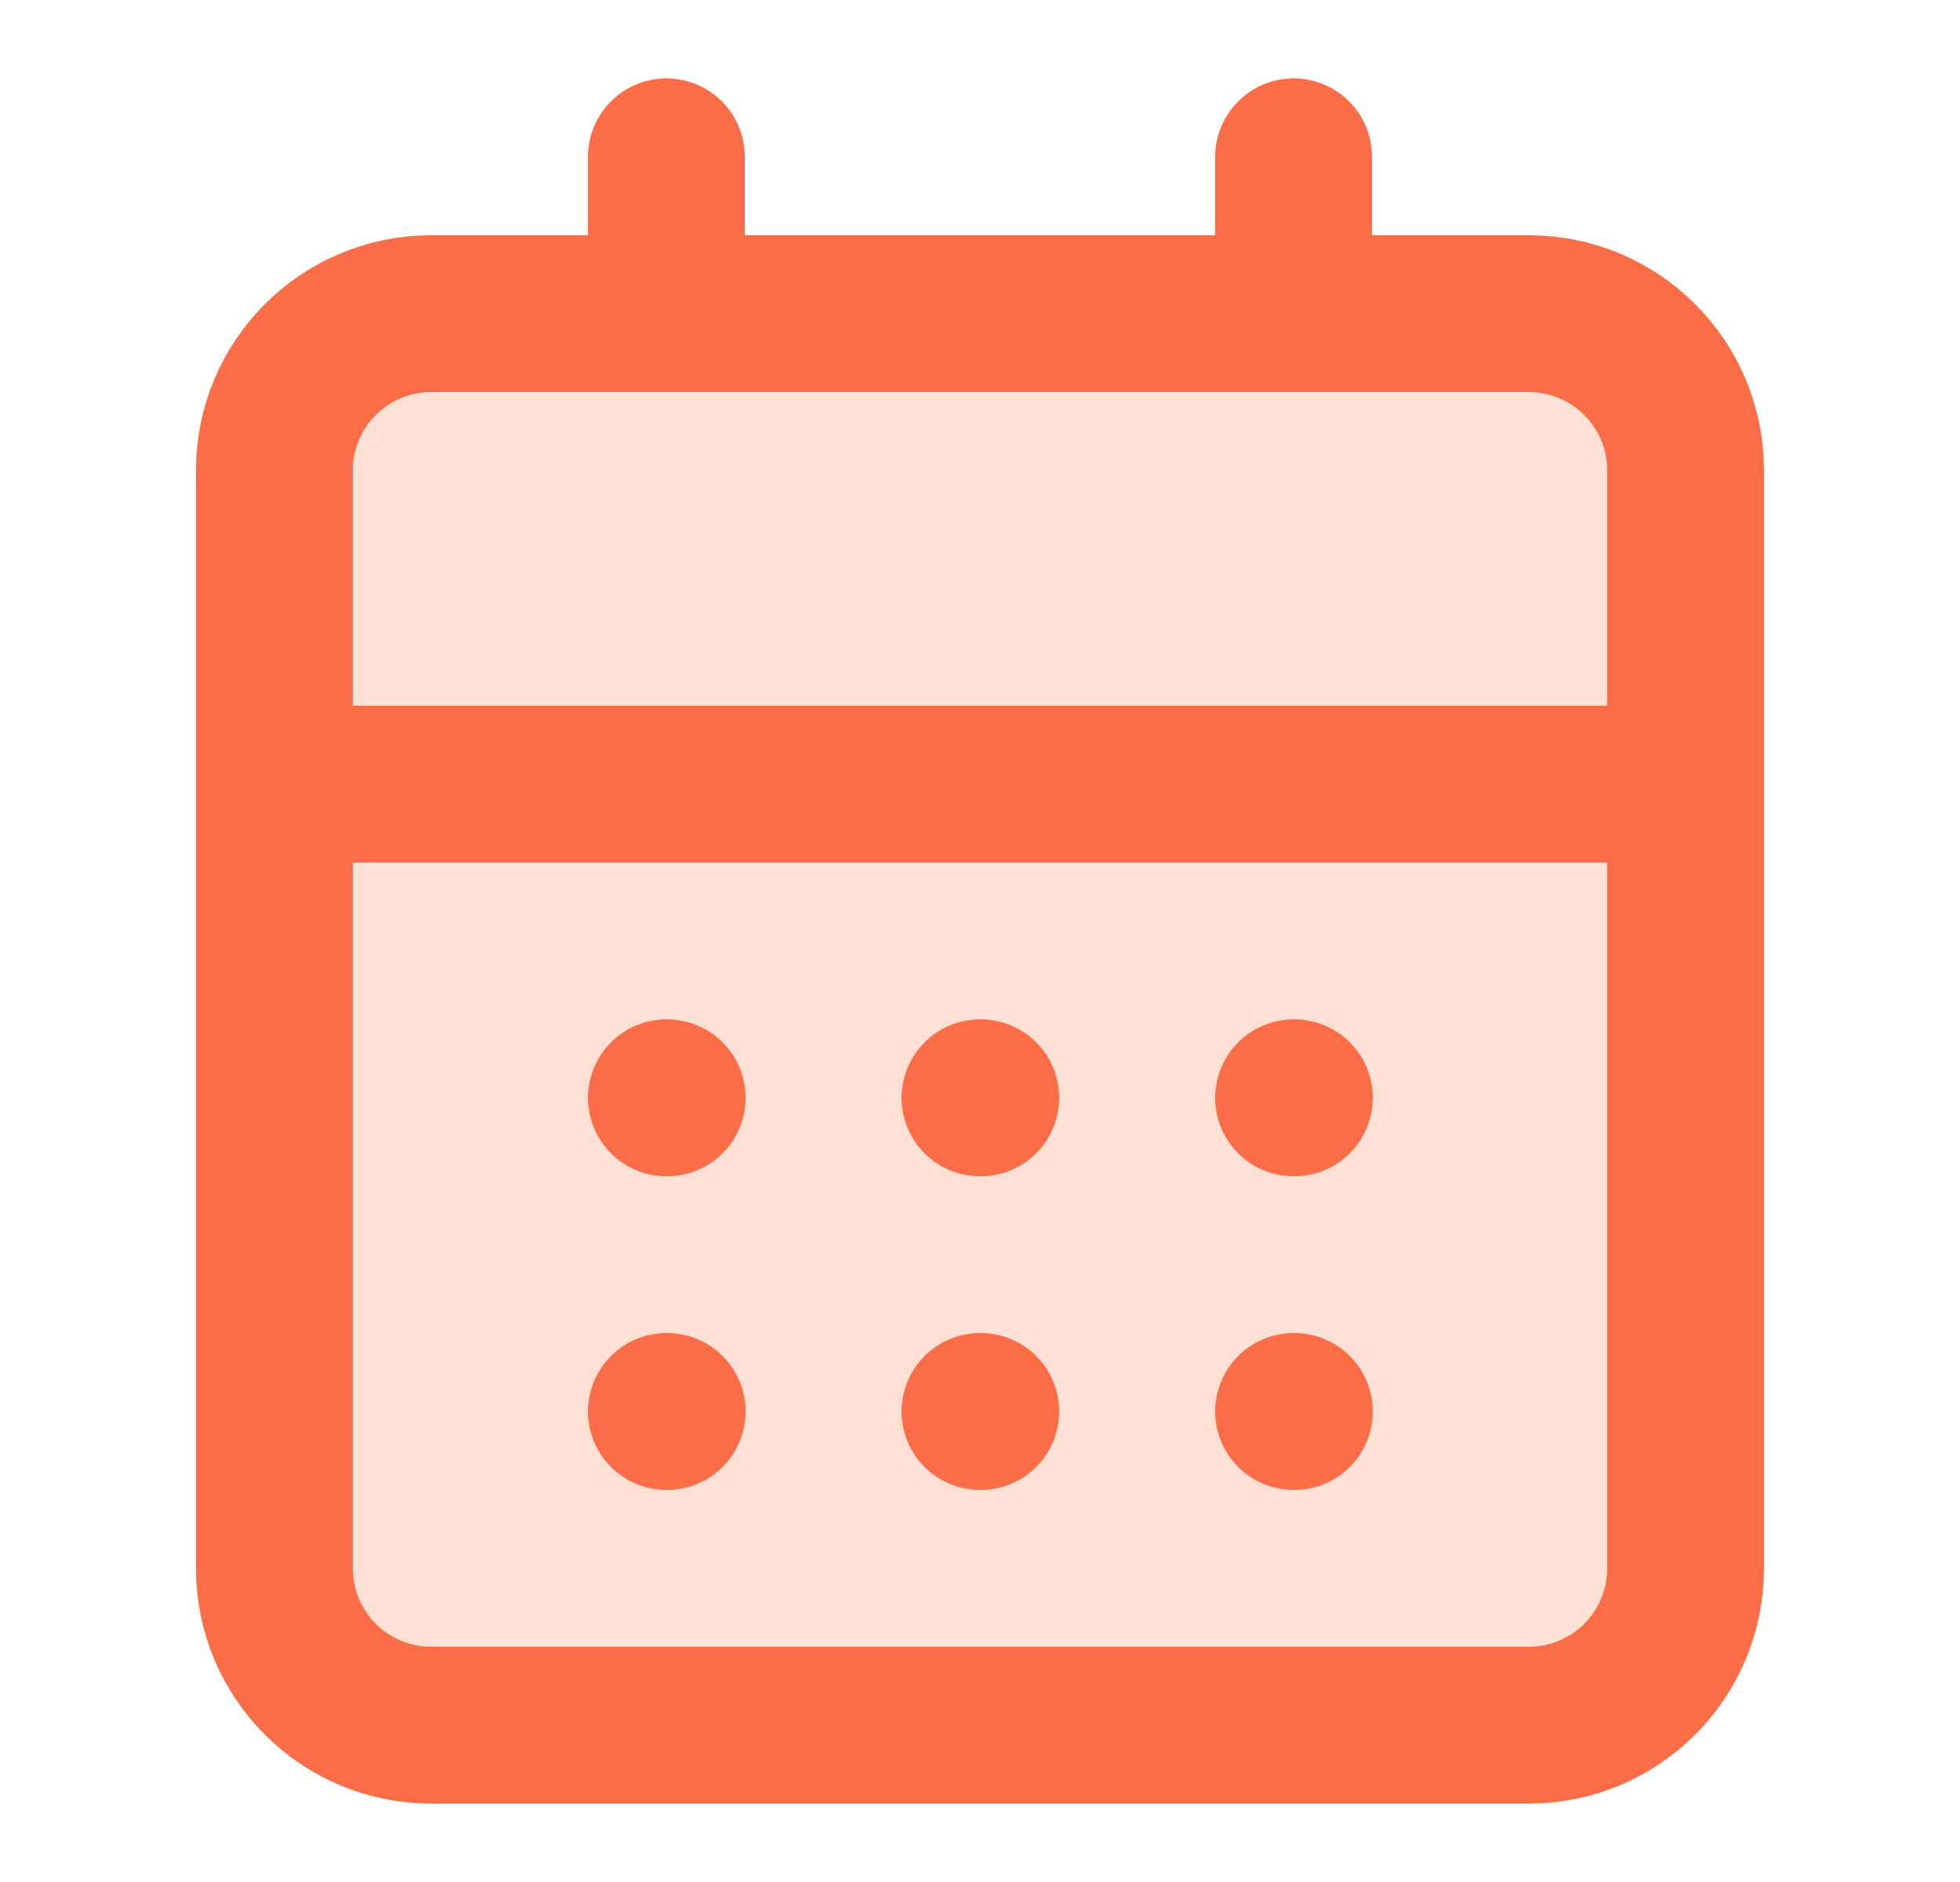
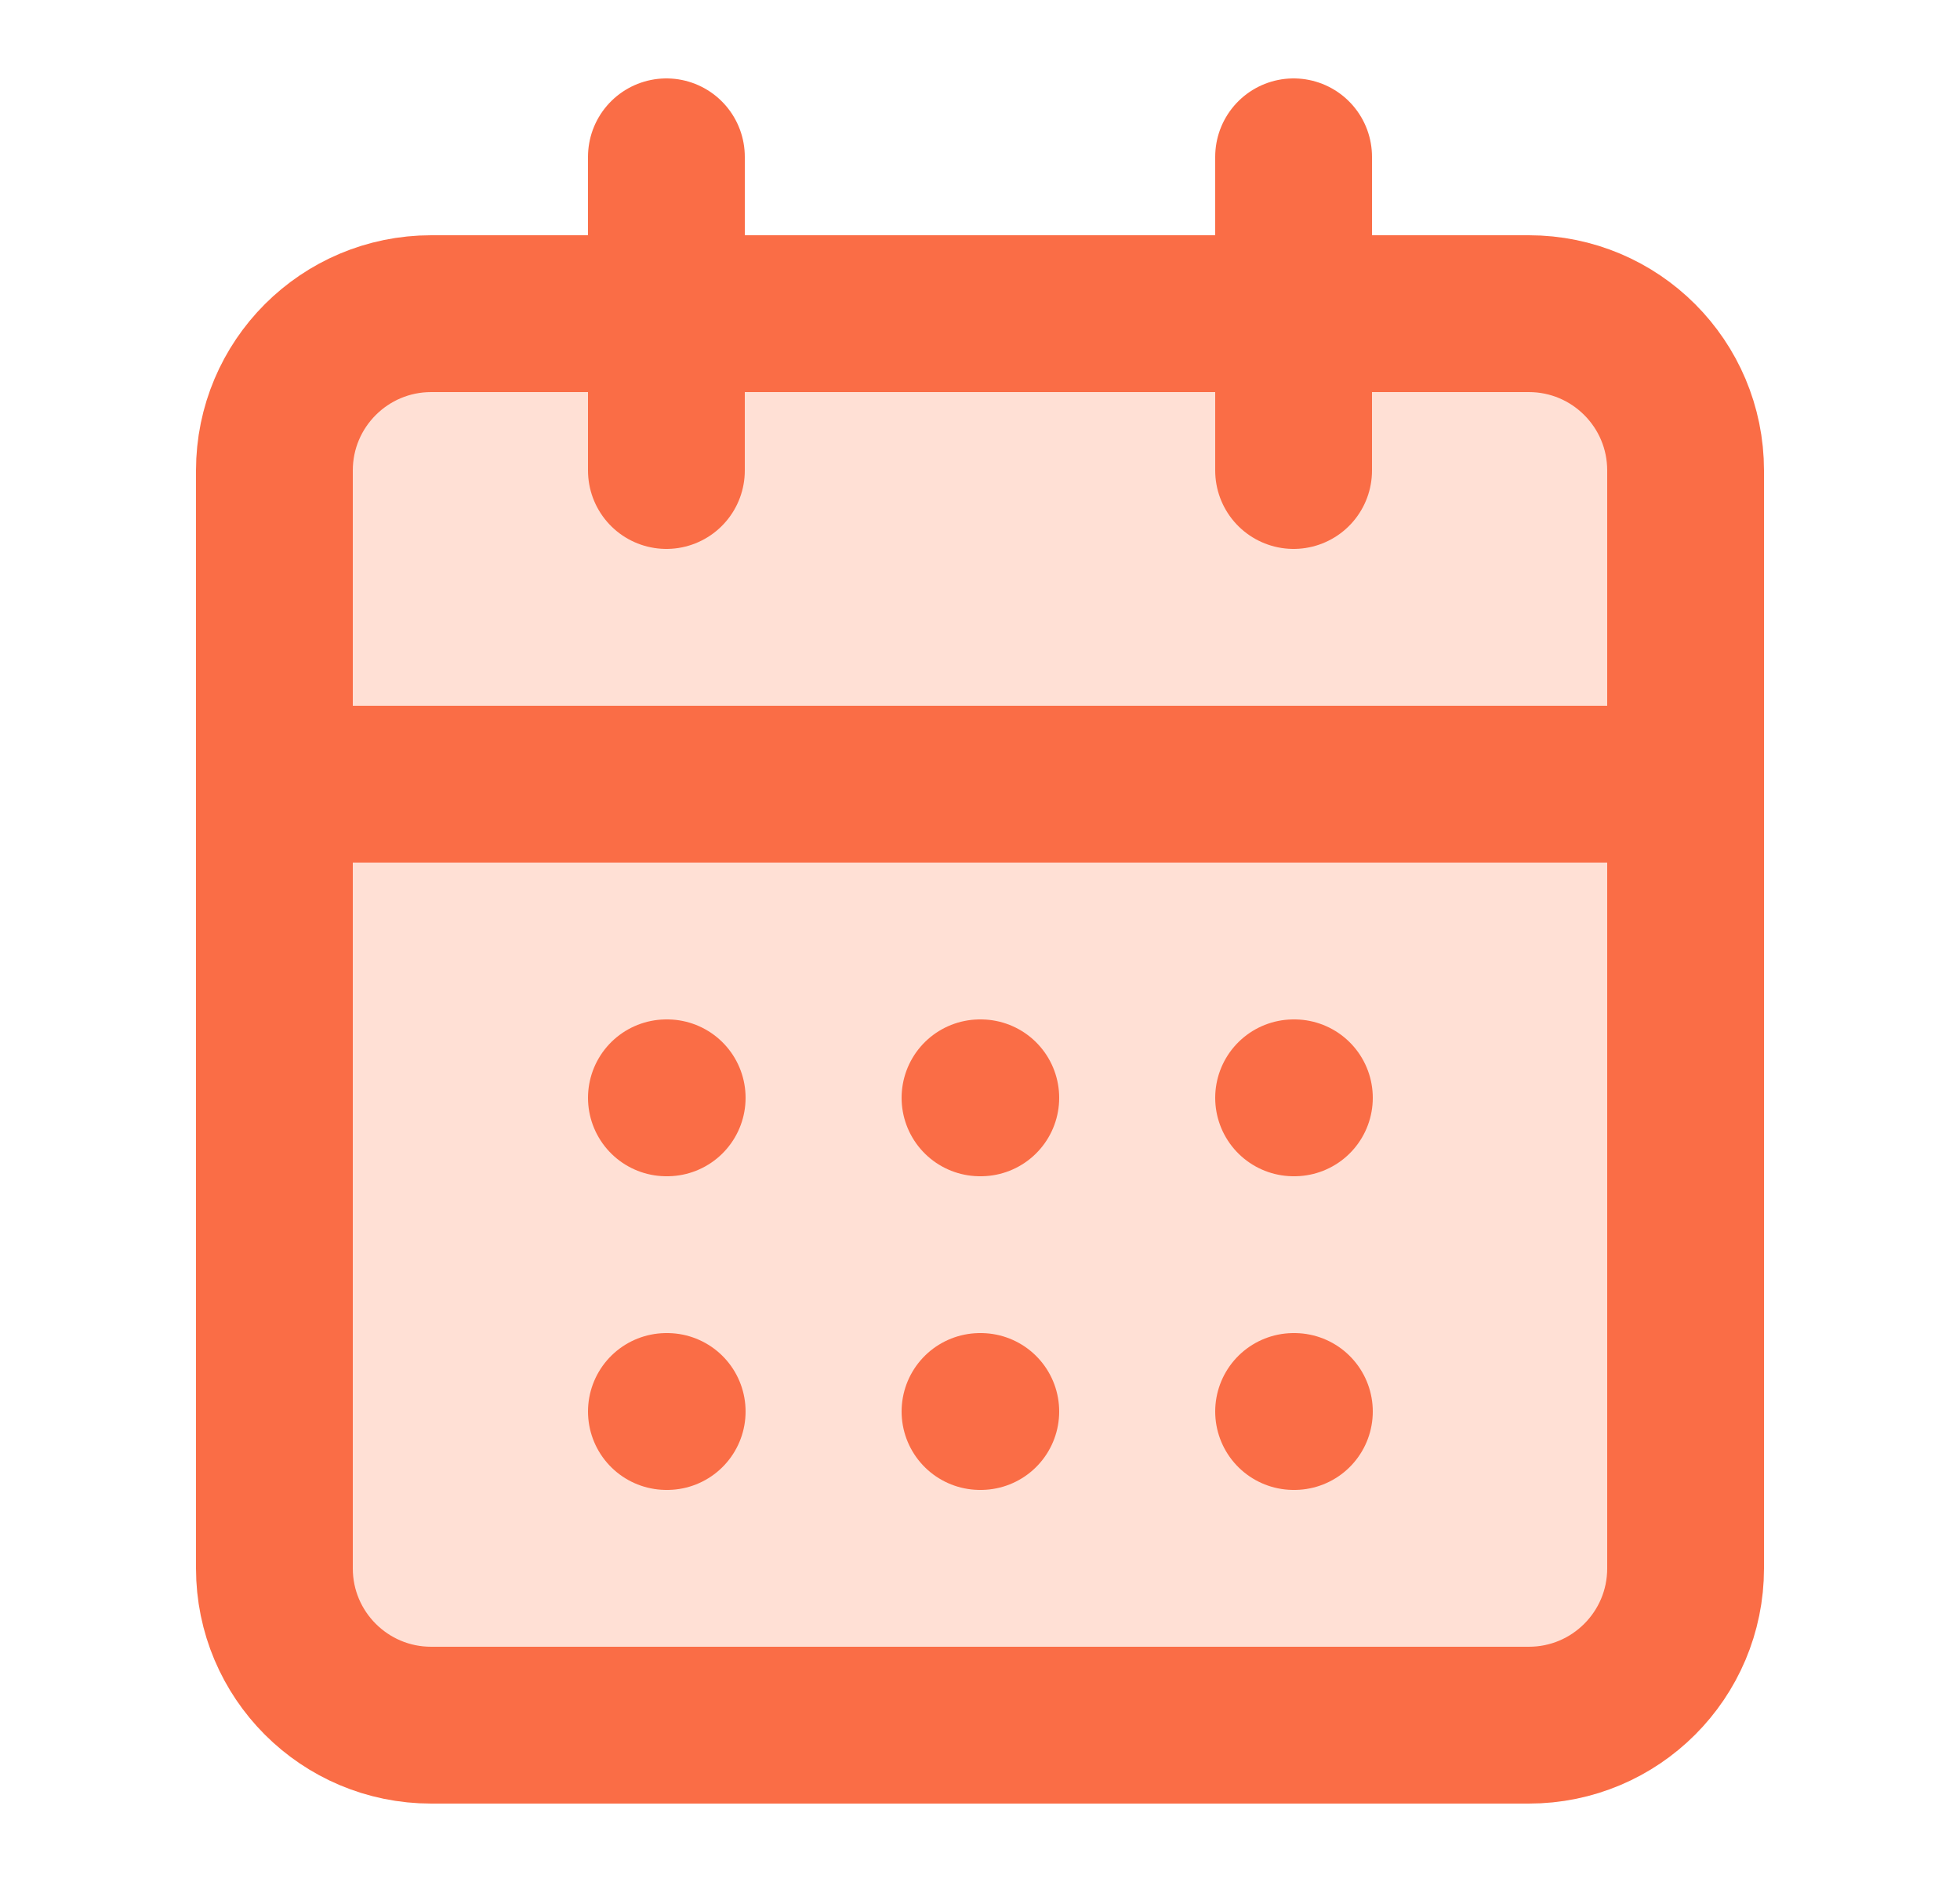
<svg xmlns="http://www.w3.org/2000/svg" width="25" height="24" viewBox="0 0 25 24" fill="none">
-   <path d="M8.5 2V6" stroke="#FA6D46" stroke-width="2" stroke-linecap="round" stroke-linejoin="round" />
-   <path d="M16.5 2V6" stroke="#FA6D46" stroke-width="2" stroke-linecap="round" stroke-linejoin="round" />
  <path d="M19.5 4H5.5C4.395 4 3.5 4.895 3.5 6V20C3.5 21.105 4.395 22 5.5 22H19.5C20.605 22 21.5 21.105 21.5 20V6C21.5 4.895 20.605 4 19.5 4Z" fill="#FFE0D5" stroke="#FA6D46" stroke-width="2" stroke-linecap="round" stroke-linejoin="round" />
  <path d="M3.5 10H21.5" stroke="#FA6D46" stroke-width="2" stroke-linecap="round" stroke-linejoin="round" />
  <path d="M8.5 14H8.51" stroke="#FA6D46" stroke-width="2" stroke-linecap="round" stroke-linejoin="round" />
  <path d="M12.5 14H12.51" stroke="#FA6D46" stroke-width="2" stroke-linecap="round" stroke-linejoin="round" />
  <path d="M16.5 14H16.51" stroke="#FA6D46" stroke-width="2" stroke-linecap="round" stroke-linejoin="round" />
  <path d="M8.5 18H8.51" stroke="#FA6D46" stroke-width="2" stroke-linecap="round" stroke-linejoin="round" />
  <path d="M12.5 18H12.51" stroke="#FA6D46" stroke-width="2" stroke-linecap="round" stroke-linejoin="round" />
  <path d="M16.5 18H16.51" stroke="#FA6D46" stroke-width="2" stroke-linecap="round" stroke-linejoin="round" />
+   <path d="M8.5 2V6" stroke="#FA6D46" stroke-width="2" stroke-linecap="round" stroke-linejoin="round" />
+   <path d="M16.5 2V6" stroke="#FA6D46" stroke-width="2" stroke-linecap="round" stroke-linejoin="round" />
</svg>
